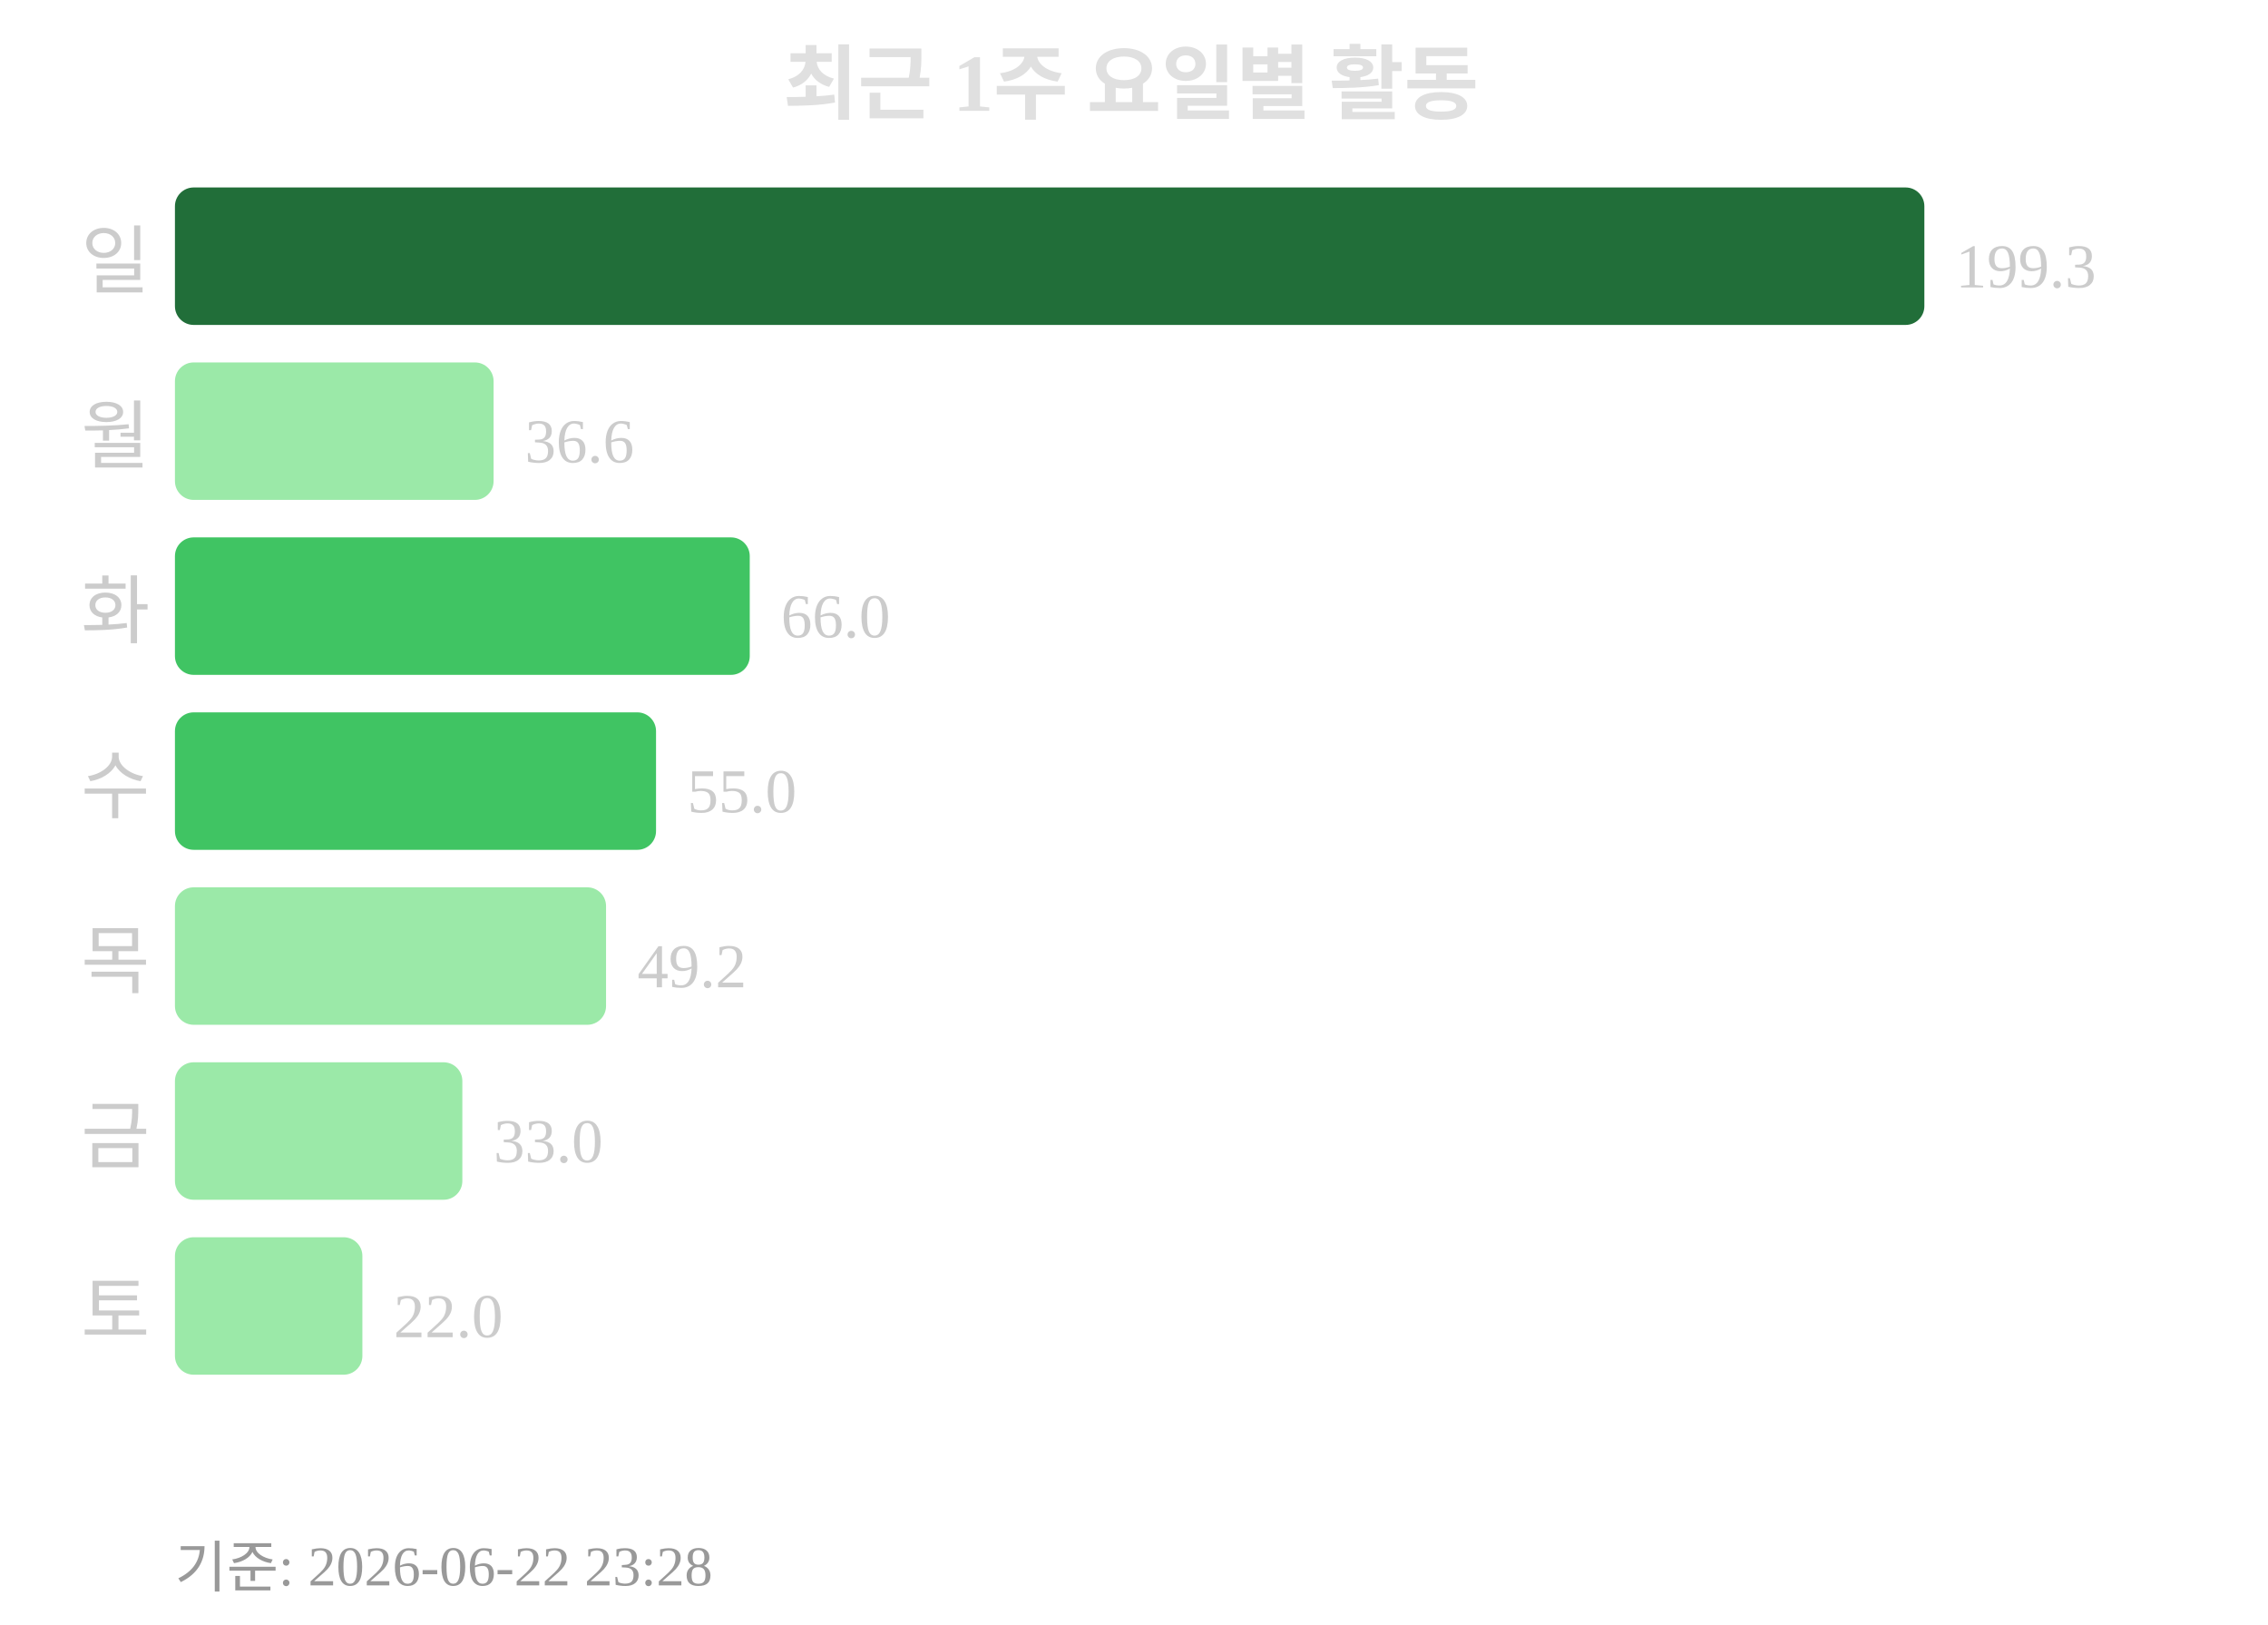
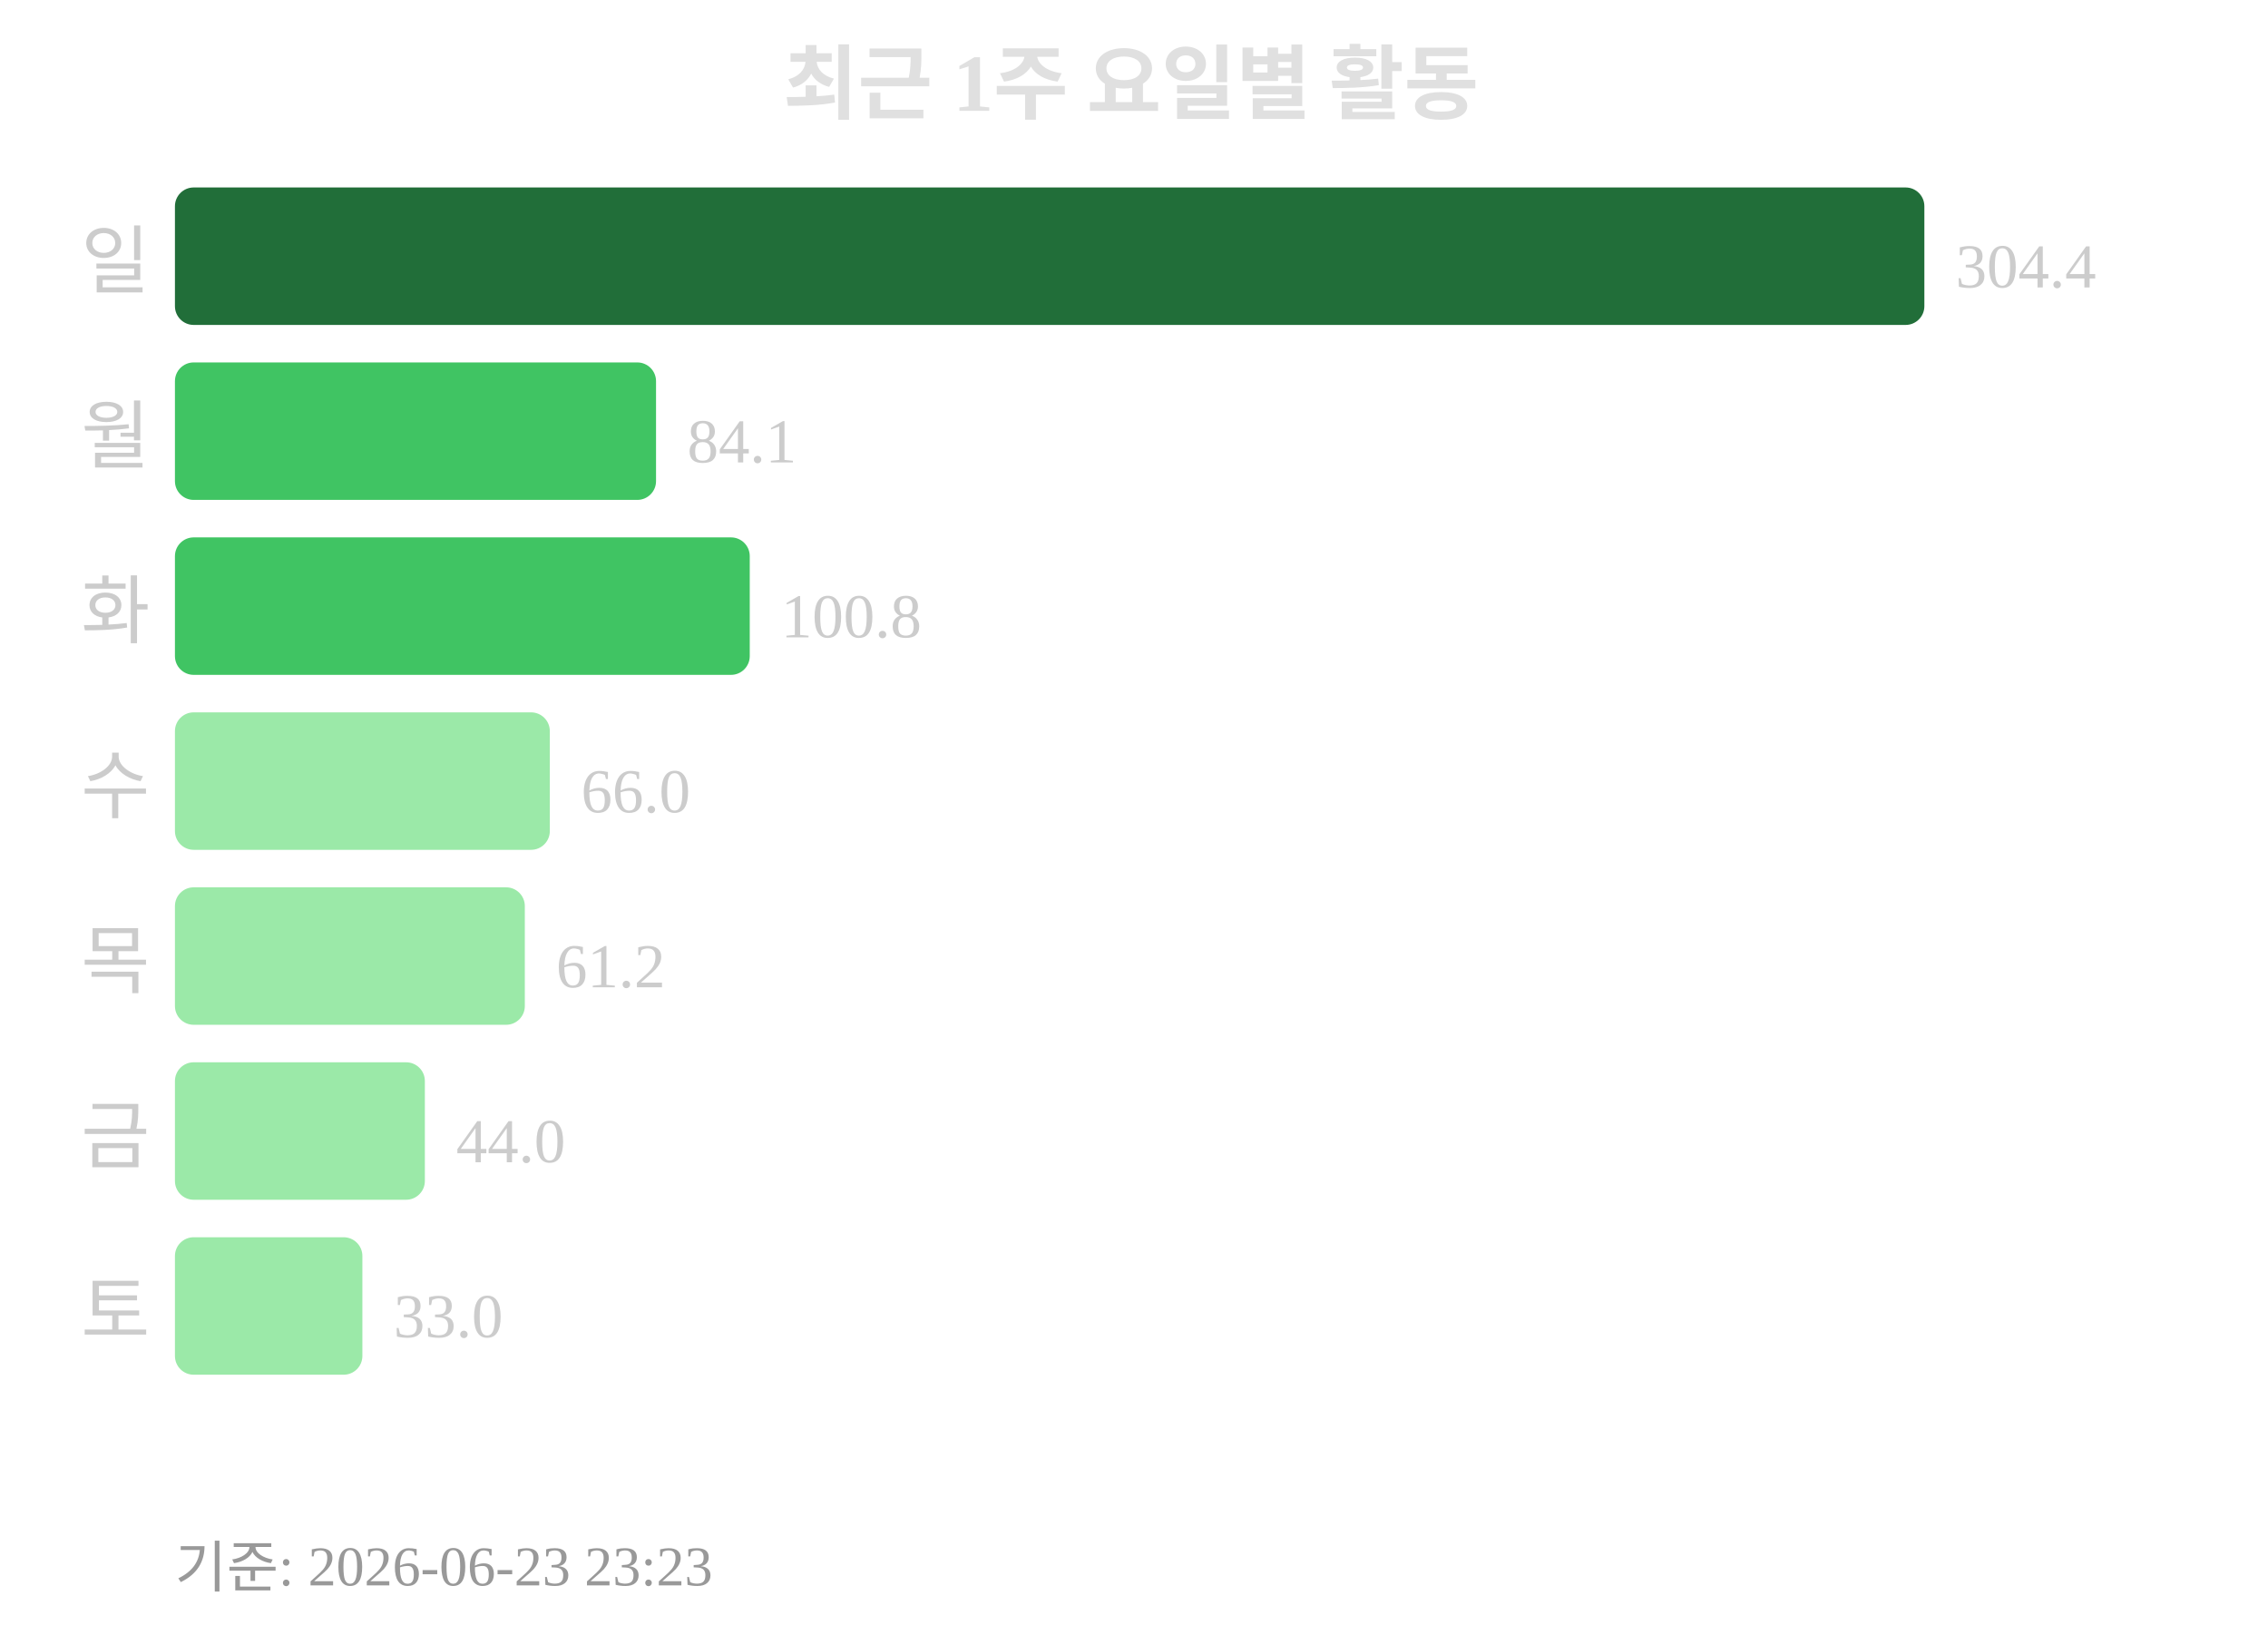
<svg xmlns="http://www.w3.org/2000/svg" width="363" height="260">
  <text x="181" y="18" text-anchor="middle" font-size="13" font-weight="bold" fill="#e0e0e0">최근 1주 요일별 활동</text>
  <text x="24" y="46" text-anchor="end" font-size="12" fill="#cccccc">일</text>
  <rect x="28" y="30" width="280" height="22" rx="3" fill="#216e39" />
-   <text x="313" y="46" font-size="10" fill="#cccccc">199.3</text>
+   <text x="313" y="46" font-size="10" fill="#cccccc">304.4</text>
  <text x="24" y="74" text-anchor="end" font-size="12" fill="#cccccc">월</text>
-   <rect x="28" y="58" width="51" height="22" rx="3" fill="#9be9a8" />
-   <text x="84" y="74" font-size="10" fill="#cccccc">36.6</text>
+   <rect x="28" y="58" width="77" height="22" rx="3" fill="#40c463" />
+   <text x="110" y="74" font-size="10" fill="#cccccc">84.1</text>
  <text x="24" y="102" text-anchor="end" font-size="12" fill="#cccccc">화</text>
  <rect x="28" y="86" width="92" height="22" rx="3" fill="#40c463" />
-   <text x="125" y="102" font-size="10" fill="#cccccc">66.0</text>
+   <text x="125" y="102" font-size="10" fill="#cccccc">100.8</text>
  <text x="24" y="130" text-anchor="end" font-size="12" fill="#cccccc">수</text>
-   <rect x="28" y="114" width="77" height="22" rx="3" fill="#40c463" />
-   <text x="110" y="130" font-size="10" fill="#cccccc">55.0</text>
+   <rect x="28" y="114" width="60" height="22" rx="3" fill="#9be9a8" />
+   <text x="93" y="130" font-size="10" fill="#cccccc">66.0</text>
  <text x="24" y="158" text-anchor="end" font-size="12" fill="#cccccc">목</text>
-   <rect x="28" y="142" width="69" height="22" rx="3" fill="#9be9a8" />
-   <text x="102" y="158" font-size="10" fill="#cccccc">49.2</text>
+   <rect x="28" y="142" width="56" height="22" rx="3" fill="#9be9a8" />
+   <text x="89" y="158" font-size="10" fill="#cccccc">61.2</text>
  <text x="24" y="186" text-anchor="end" font-size="12" fill="#cccccc">금</text>
-   <rect x="28" y="170" width="46" height="22" rx="3" fill="#9be9a8" />
-   <text x="79" y="186" font-size="10" fill="#cccccc">33.0</text>
+   <rect x="28" y="170" width="40" height="22" rx="3" fill="#9be9a8" />
+   <text x="73" y="186" font-size="10" fill="#cccccc">44.0</text>
  <text x="24" y="214" text-anchor="end" font-size="12" fill="#cccccc">토</text>
  <rect x="28" y="198" width="30" height="22" rx="3" fill="#9be9a8" />
-   <text x="63" y="214" font-size="10" fill="#cccccc">22.0</text>
-   <text x="28" y="254" font-size="9" fill="#999999">기준: 2026-06-22 23:28</text>
+   <text x="63" y="214" font-size="10" fill="#cccccc">33.0</text>
+   <text x="28" y="254" font-size="9" fill="#999999">기준: 2026-06-23 23:23</text>
</svg>
